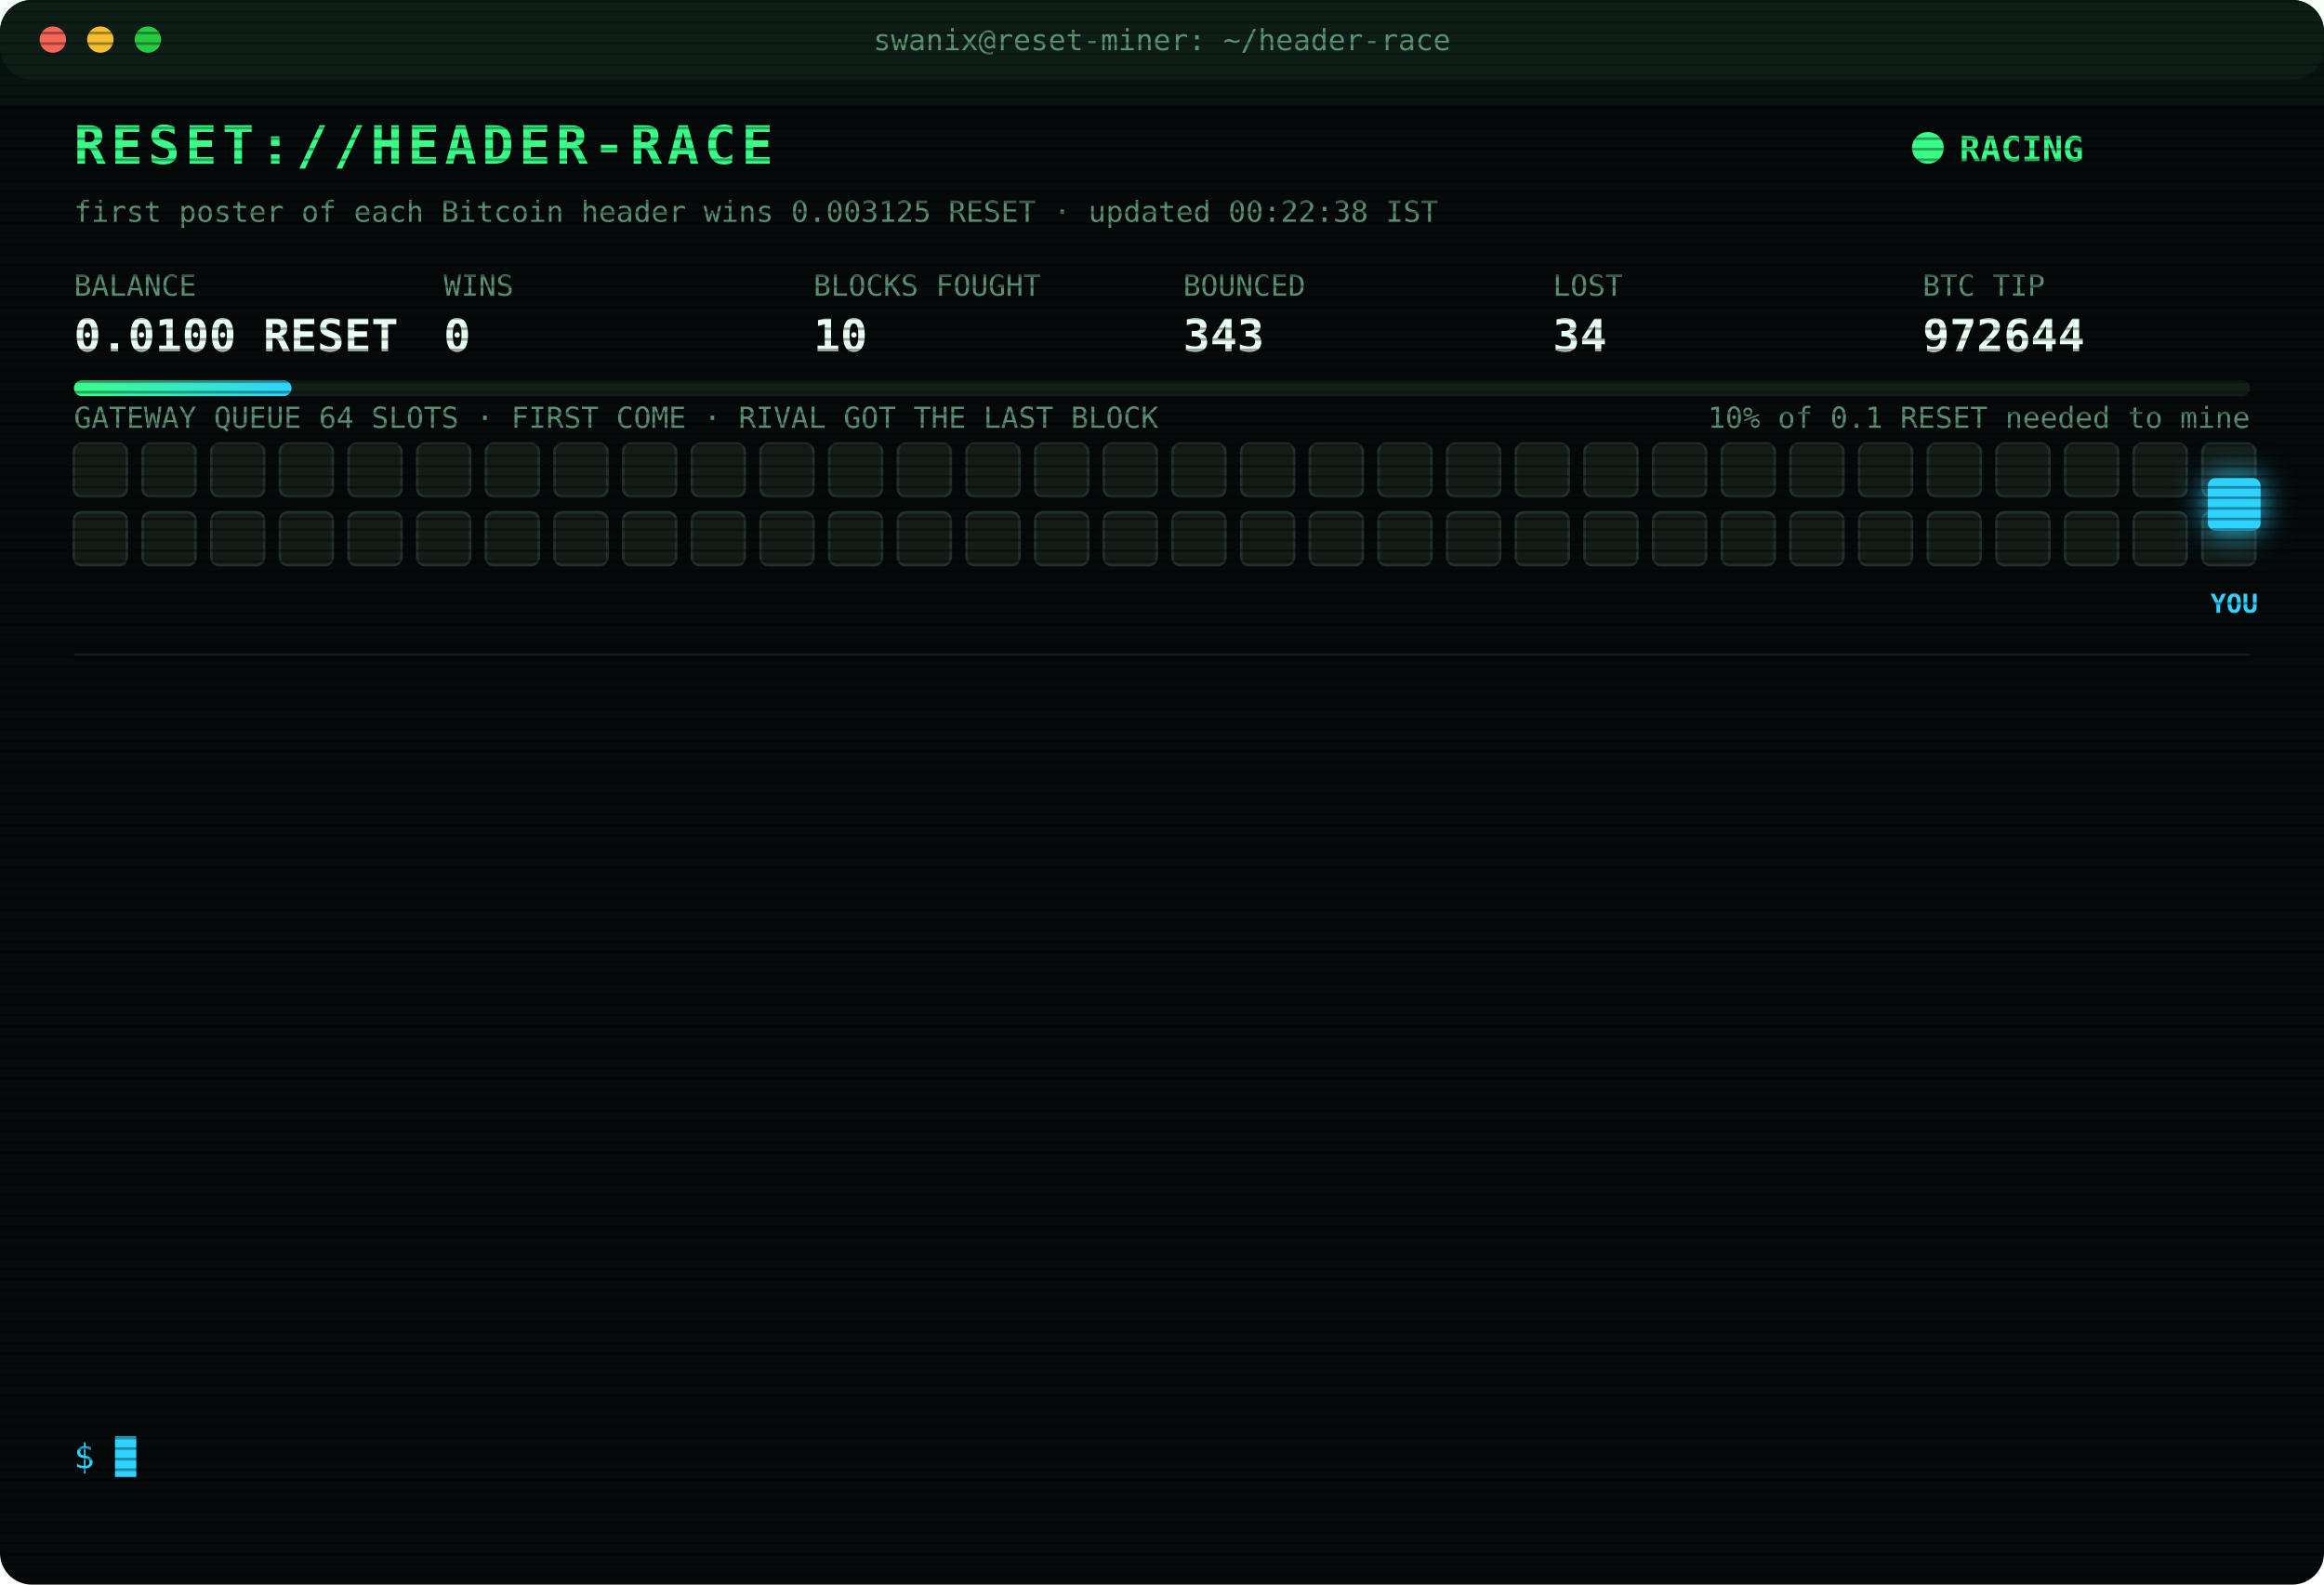
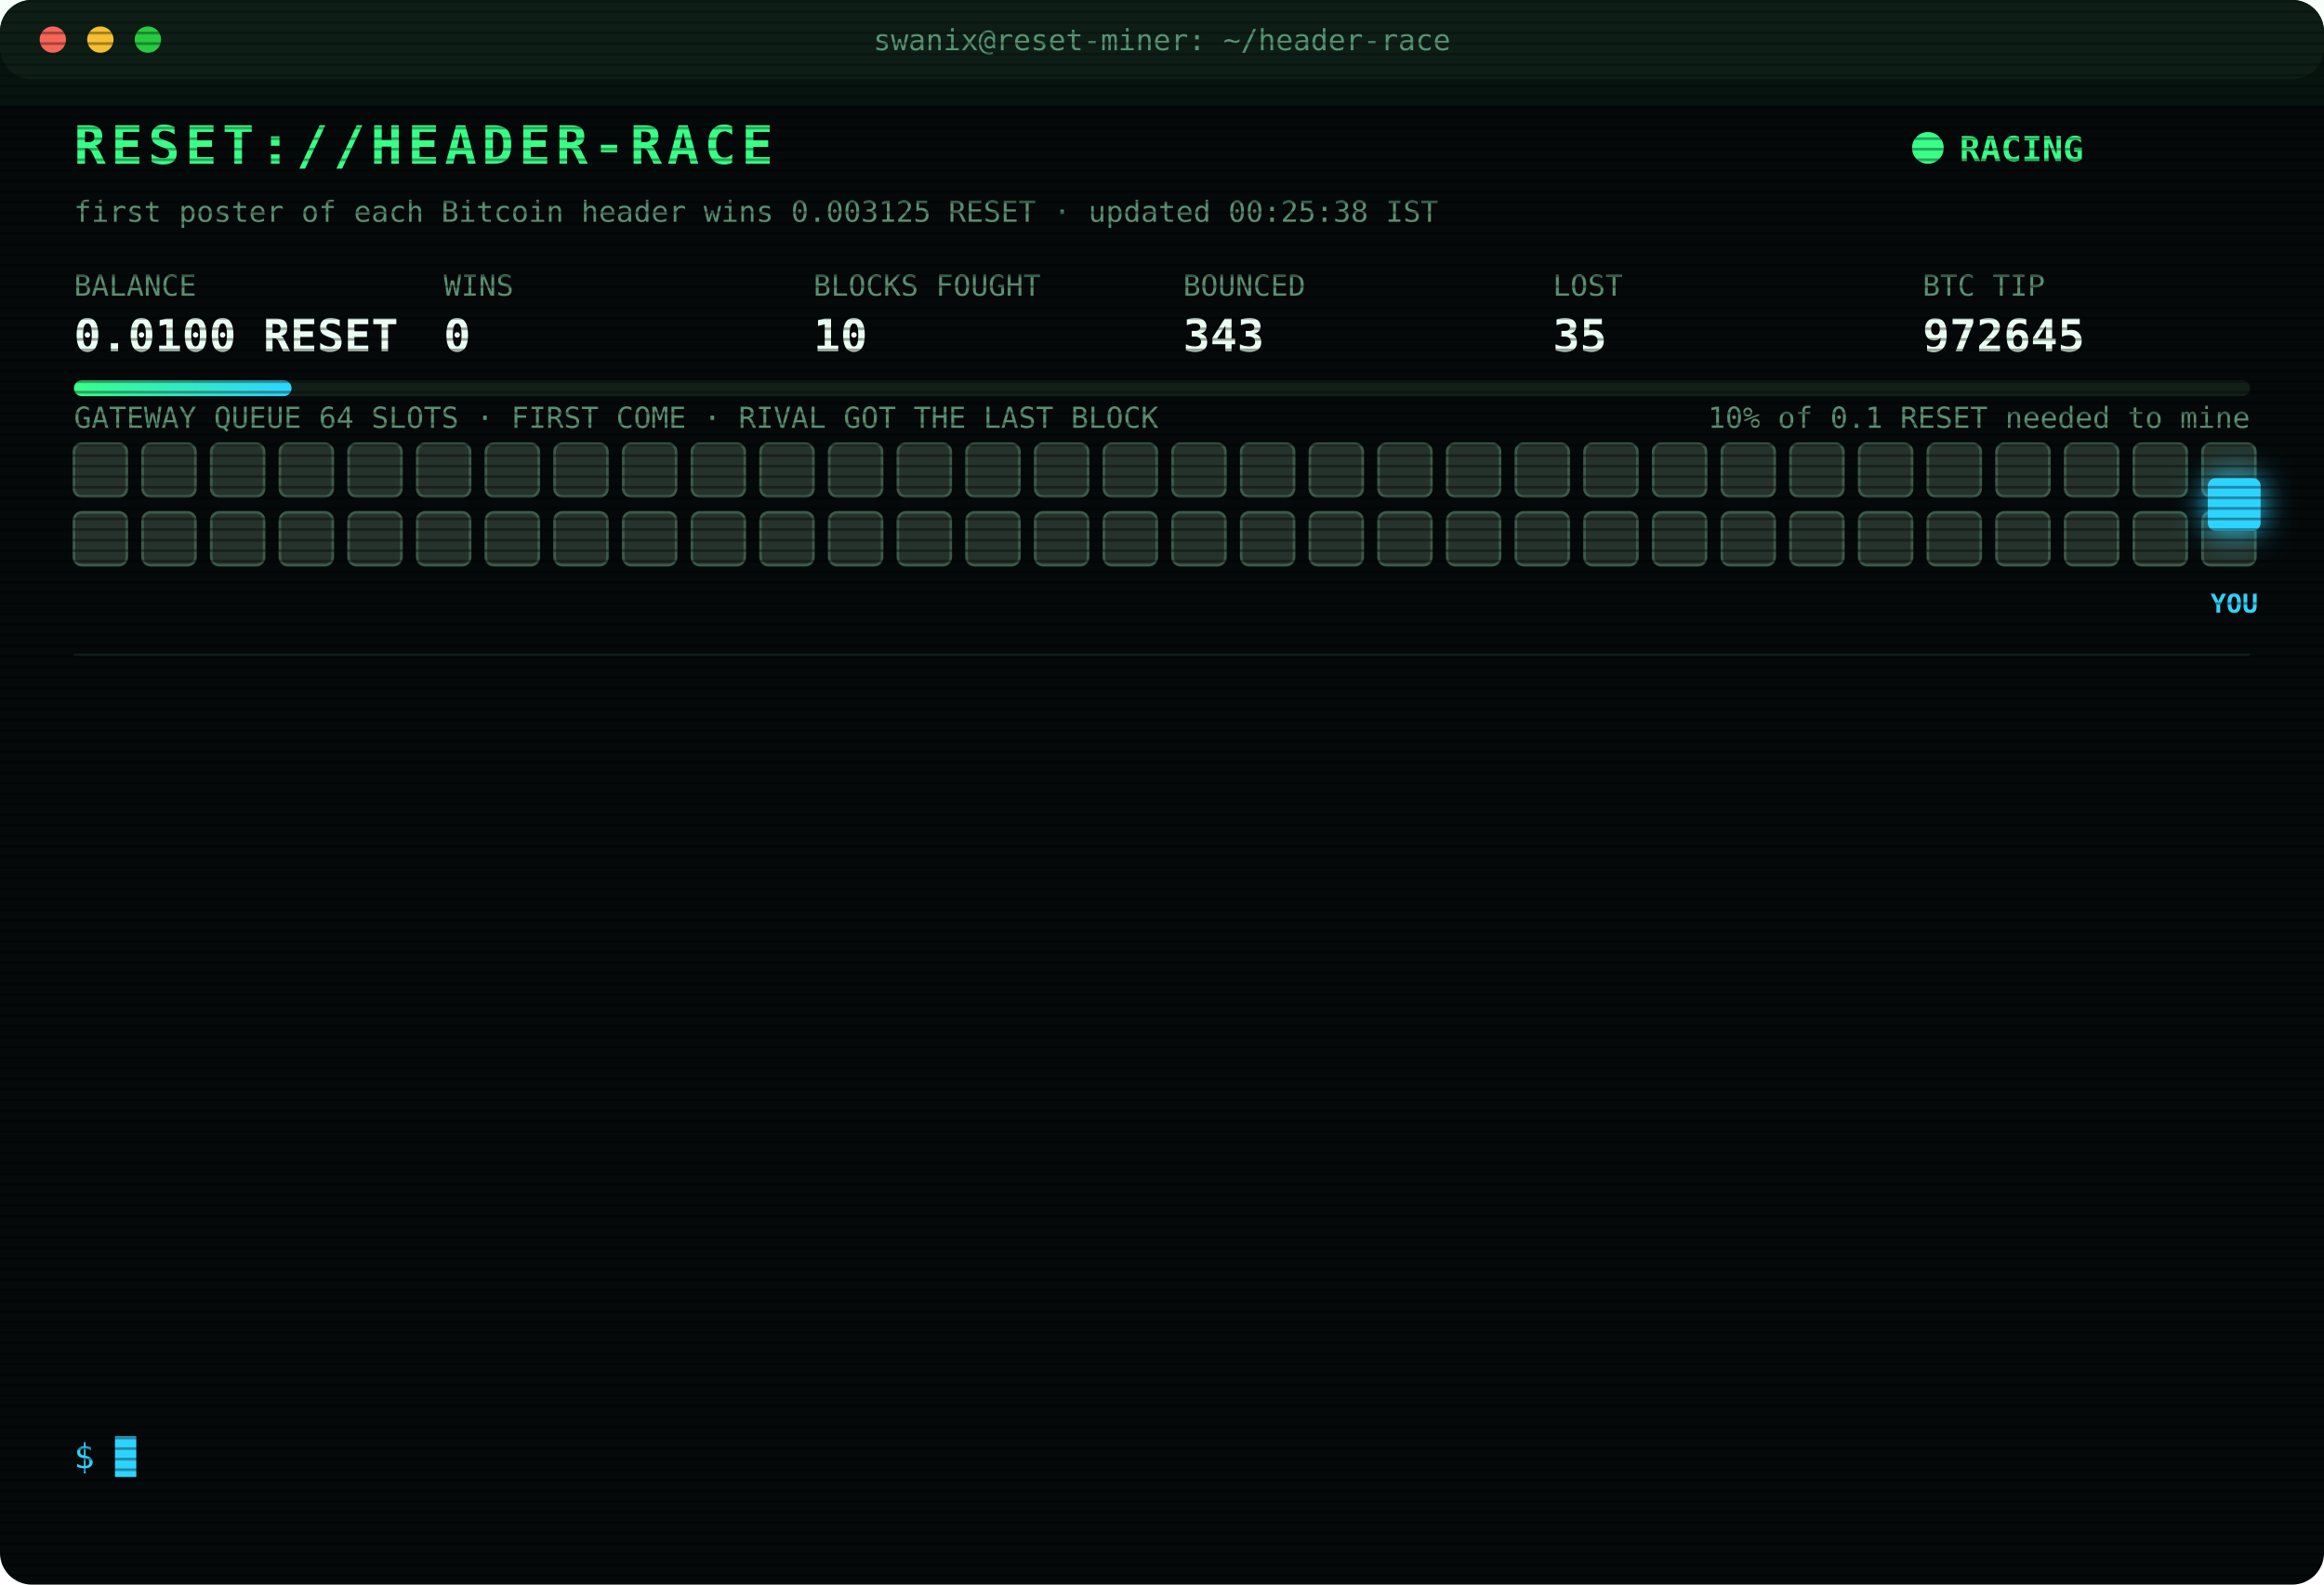
<svg xmlns="http://www.w3.org/2000/svg" width="880" height="600" viewBox="0 0 880 600" font-family="ui-monospace,SFMono-Regular,Menlo,Consolas,monospace">
  <style>
text{font-size:13px;fill:#7CFFB2}
.title{font-size:20px;font-weight:700;fill:#39FF88;letter-spacing:2px;animation:glitch 3s infinite steps(1)}
.sub{fill:#2fd3ff}.k{fill:#5a8f73;font-size:11px}.v{font-size:17px;font-weight:700;fill:#eafff3}
.ts{fill:#3f6b56}.boot{fill:#2fd3ff}.dim{fill:#5a8f73}.bad{fill:#ff4d6d}.warn{fill:#ffd23f}.mag{fill:#ff5cf0}.win{fill:#39FF88;font-weight:700}
.tag{font-size:10px;fill:#2fd3ff;font-weight:700}
.rival{fill:#26332c;stroke:#3c5a49;animation:jam 1.2s infinite alternate}
.idle{fill:#141c18;stroke:#22302a;animation:breathe 4s infinite}
.me{fill:#2fd3ff;filter:drop-shadow(0 0 6px #2fd3ff)}
.hover{animation:nudge 1.1s infinite ease-in-out}.bounce{animation:kick 1.4s infinite}
.ln{opacity:0;animation:in .4s forwards}
.cur{animation:blink 1s infinite steps(1)}
.scan{animation:scan 6s infinite linear}
.led{animation:blink 1.4s infinite}
@keyframes in{from{opacity:0;transform:translateX(-6px)}to{opacity:1;transform:none}}
@keyframes blink{50%{opacity:0}}
@keyframes jam{to{fill:#33463b}}
@keyframes breathe{50%{opacity:.4}}
@keyframes nudge{50%{transform:translateX(-10px)}}
@keyframes kick{0%,100%{transform:none}30%{transform:translateX(-14px)}55%{transform:translateX(10px) translateY(-6px)}}
@keyframes glitch{0%,92%{transform:none}93%{transform:translateX(2px);fill:#ff4d6d}95%{transform:translateX(-2px);fill:#2fd3ff}97%{transform:none}}
@keyframes scan{from{transform:translateY(-40px)}to{transform:translateY(600px)}}
</style>
  <defs>
    <pattern id="sl" width="4" height="4" patternUnits="userSpaceOnUse">
      <rect width="4" height="1" fill="#000" opacity=".35" />
    </pattern>
    <linearGradient id="bar">
      <stop offset="0" stop-color="#39FF88" />
      <stop offset="1" stop-color="#2fd3ff" />
    </linearGradient>
  </defs>
  <rect width="880" height="600" rx="12" fill="#05090a" />
  <rect width="880" height="30" rx="12" fill="#0d1512" />
  <circle cx="20" cy="15" r="5" fill="#ff5f57" />
  <circle cx="38" cy="15" r="5" fill="#febc2e" />
  <circle cx="56" cy="15" r="5" fill="#28c840" />
  <text x="440" y="19" text-anchor="middle" class="k">swanix@reset-miner: ~/header-race</text>
  <text x="28" y="62" class="title">RESET://HEADER-RACE</text>
  <circle class="led" cx="730" cy="56" r="6" fill="#39FF88" />
  <text x="742" y="61" class="win">RACING</text>
-   <text x="28" y="84" class="k">first poster of each Bitcoin header wins 0.003125 RESET · updated 00:22:38 IST</text>
+   <text x="28" y="84" class="k">first poster of each Bitcoin header wins 0.003125 RESET · updated 00:25:38 IST</text>
  <text x="28" y="112" class="k">BALANCE</text>
  <text x="28" y="133" class="v">0.0100 RESET</text>
  <text x="168" y="112" class="k">WINS</text>
  <text x="168" y="133" class="v">0</text>
  <text x="308" y="112" class="k">BLOCKS FOUGHT</text>
  <text x="308" y="133" class="v">10</text>
  <text x="448" y="112" class="k">BOUNCED</text>
  <text x="448" y="133" class="v">343</text>
  <text x="588" y="112" class="k">LOST</text>
-   <text x="588" y="133" class="v">34</text>
+   <text x="588" y="133" class="v">35</text>
  <text x="728" y="112" class="k">BTC TIP</text>
-   <text x="728" y="133" class="v">972644</text>
+   <text x="728" y="133" class="v">972645</text>
  <rect x="28" y="144" width="824" height="6" rx="3" fill="#13201a" />
  <rect x="28" y="144" width="82.4" height="6" rx="3" fill="url(#bar)" />
  <text x="852" y="162" text-anchor="end" class="k">10% of 0.1 RESET needed to mine</text>
  <text x="28" y="162" class="k">GATEWAY QUEUE 64 SLOTS · FIRST COME · RIVAL GOT THE LAST BLOCK</text>
-   <rect class="idle" x="28" y="168" width="20" height="20" rx="3" style="animation-delay:0.00s" />
-   <rect class="idle" x="54" y="168" width="20" height="20" rx="3" style="animation-delay:0.05s" />
-   <rect class="idle" x="80" y="168" width="20" height="20" rx="3" style="animation-delay:0.10s" />
-   <rect class="idle" x="106" y="168" width="20" height="20" rx="3" style="animation-delay:0.15s" />
-   <rect class="idle" x="132" y="168" width="20" height="20" rx="3" style="animation-delay:0.20s" />
-   <rect class="idle" x="158" y="168" width="20" height="20" rx="3" style="animation-delay:0.25s" />
-   <rect class="idle" x="184" y="168" width="20" height="20" rx="3" style="animation-delay:0.30s" />
-   <rect class="idle" x="210" y="168" width="20" height="20" rx="3" style="animation-delay:0.35s" />
-   <rect class="idle" x="236" y="168" width="20" height="20" rx="3" style="animation-delay:0.40s" />
-   <rect class="idle" x="262" y="168" width="20" height="20" rx="3" style="animation-delay:0.45s" />
-   <rect class="idle" x="288" y="168" width="20" height="20" rx="3" style="animation-delay:0.50s" />
-   <rect class="idle" x="314" y="168" width="20" height="20" rx="3" style="animation-delay:0.55s" />
-   <rect class="idle" x="340" y="168" width="20" height="20" rx="3" style="animation-delay:0.60s" />
-   <rect class="idle" x="366" y="168" width="20" height="20" rx="3" style="animation-delay:0.65s" />
-   <rect class="idle" x="392" y="168" width="20" height="20" rx="3" style="animation-delay:0.70s" />
-   <rect class="idle" x="418" y="168" width="20" height="20" rx="3" style="animation-delay:0.75s" />
-   <rect class="idle" x="444" y="168" width="20" height="20" rx="3" style="animation-delay:0.80s" />
-   <rect class="idle" x="470" y="168" width="20" height="20" rx="3" style="animation-delay:0.85s" />
-   <rect class="idle" x="496" y="168" width="20" height="20" rx="3" style="animation-delay:0.90s" />
-   <rect class="idle" x="522" y="168" width="20" height="20" rx="3" style="animation-delay:0.95s" />
-   <rect class="idle" x="548" y="168" width="20" height="20" rx="3" style="animation-delay:1.00s" />
-   <rect class="idle" x="574" y="168" width="20" height="20" rx="3" style="animation-delay:1.05s" />
-   <rect class="idle" x="600" y="168" width="20" height="20" rx="3" style="animation-delay:1.10s" />
-   <rect class="idle" x="626" y="168" width="20" height="20" rx="3" style="animation-delay:1.15s" />
-   <rect class="idle" x="652" y="168" width="20" height="20" rx="3" style="animation-delay:1.20s" />
-   <rect class="idle" x="678" y="168" width="20" height="20" rx="3" style="animation-delay:1.25s" />
-   <rect class="idle" x="704" y="168" width="20" height="20" rx="3" style="animation-delay:1.30s" />
-   <rect class="idle" x="730" y="168" width="20" height="20" rx="3" style="animation-delay:1.35s" />
-   <rect class="idle" x="756" y="168" width="20" height="20" rx="3" style="animation-delay:1.40s" />
-   <rect class="idle" x="782" y="168" width="20" height="20" rx="3" style="animation-delay:1.45s" />
-   <rect class="idle" x="808" y="168" width="20" height="20" rx="3" style="animation-delay:1.50s" />
-   <rect class="idle" x="834" y="168" width="20" height="20" rx="3" style="animation-delay:1.55s" />
-   <rect class="idle" x="28" y="194" width="20" height="20" rx="3" style="animation-delay:1.60s" />
-   <rect class="idle" x="54" y="194" width="20" height="20" rx="3" style="animation-delay:1.65s" />
-   <rect class="idle" x="80" y="194" width="20" height="20" rx="3" style="animation-delay:1.70s" />
-   <rect class="idle" x="106" y="194" width="20" height="20" rx="3" style="animation-delay:1.75s" />
-   <rect class="idle" x="132" y="194" width="20" height="20" rx="3" style="animation-delay:1.80s" />
-   <rect class="idle" x="158" y="194" width="20" height="20" rx="3" style="animation-delay:1.85s" />
-   <rect class="idle" x="184" y="194" width="20" height="20" rx="3" style="animation-delay:1.90s" />
-   <rect class="idle" x="210" y="194" width="20" height="20" rx="3" style="animation-delay:1.95s" />
-   <rect class="idle" x="236" y="194" width="20" height="20" rx="3" style="animation-delay:2.00s" />
-   <rect class="idle" x="262" y="194" width="20" height="20" rx="3" style="animation-delay:2.05s" />
-   <rect class="idle" x="288" y="194" width="20" height="20" rx="3" style="animation-delay:2.10s" />
-   <rect class="idle" x="314" y="194" width="20" height="20" rx="3" style="animation-delay:2.15s" />
-   <rect class="idle" x="340" y="194" width="20" height="20" rx="3" style="animation-delay:2.20s" />
-   <rect class="idle" x="366" y="194" width="20" height="20" rx="3" style="animation-delay:2.25s" />
-   <rect class="idle" x="392" y="194" width="20" height="20" rx="3" style="animation-delay:2.30s" />
-   <rect class="idle" x="418" y="194" width="20" height="20" rx="3" style="animation-delay:2.35s" />
-   <rect class="idle" x="444" y="194" width="20" height="20" rx="3" style="animation-delay:2.40s" />
-   <rect class="idle" x="470" y="194" width="20" height="20" rx="3" style="animation-delay:2.45s" />
-   <rect class="idle" x="496" y="194" width="20" height="20" rx="3" style="animation-delay:2.50s" />
-   <rect class="idle" x="522" y="194" width="20" height="20" rx="3" style="animation-delay:2.55s" />
-   <rect class="idle" x="548" y="194" width="20" height="20" rx="3" style="animation-delay:2.60s" />
-   <rect class="idle" x="574" y="194" width="20" height="20" rx="3" style="animation-delay:2.65s" />
-   <rect class="idle" x="600" y="194" width="20" height="20" rx="3" style="animation-delay:2.70s" />
-   <rect class="idle" x="626" y="194" width="20" height="20" rx="3" style="animation-delay:2.75s" />
-   <rect class="idle" x="652" y="194" width="20" height="20" rx="3" style="animation-delay:2.80s" />
-   <rect class="idle" x="678" y="194" width="20" height="20" rx="3" style="animation-delay:2.85s" />
-   <rect class="idle" x="704" y="194" width="20" height="20" rx="3" style="animation-delay:2.90s" />
-   <rect class="idle" x="730" y="194" width="20" height="20" rx="3" style="animation-delay:2.95s" />
-   <rect class="idle" x="756" y="194" width="20" height="20" rx="3" style="animation-delay:3.00s" />
-   <rect class="idle" x="782" y="194" width="20" height="20" rx="3" style="animation-delay:3.05s" />
-   <rect class="idle" x="808" y="194" width="20" height="20" rx="3" style="animation-delay:3.10s" />
-   <rect class="idle" x="834" y="194" width="20" height="20" rx="3" style="animation-delay:3.15s" />
+   <rect class="rival" x="28" y="168" width="20" height="20" rx="3" style="animation-delay:0.00s" />
+   <rect class="rival" x="54" y="168" width="20" height="20" rx="3" style="animation-delay:0.05s" />
+   <rect class="rival" x="80" y="168" width="20" height="20" rx="3" style="animation-delay:0.10s" />
+   <rect class="rival" x="106" y="168" width="20" height="20" rx="3" style="animation-delay:0.15s" />
+   <rect class="rival" x="132" y="168" width="20" height="20" rx="3" style="animation-delay:0.20s" />
+   <rect class="rival" x="158" y="168" width="20" height="20" rx="3" style="animation-delay:0.25s" />
+   <rect class="rival" x="184" y="168" width="20" height="20" rx="3" style="animation-delay:0.30s" />
+   <rect class="rival" x="210" y="168" width="20" height="20" rx="3" style="animation-delay:0.35s" />
+   <rect class="rival" x="236" y="168" width="20" height="20" rx="3" style="animation-delay:0.40s" />
+   <rect class="rival" x="262" y="168" width="20" height="20" rx="3" style="animation-delay:0.45s" />
+   <rect class="rival" x="288" y="168" width="20" height="20" rx="3" style="animation-delay:0.50s" />
+   <rect class="rival" x="314" y="168" width="20" height="20" rx="3" style="animation-delay:0.55s" />
+   <rect class="rival" x="340" y="168" width="20" height="20" rx="3" style="animation-delay:0.60s" />
+   <rect class="rival" x="366" y="168" width="20" height="20" rx="3" style="animation-delay:0.65s" />
+   <rect class="rival" x="392" y="168" width="20" height="20" rx="3" style="animation-delay:0.70s" />
+   <rect class="rival" x="418" y="168" width="20" height="20" rx="3" style="animation-delay:0.75s" />
+   <rect class="rival" x="444" y="168" width="20" height="20" rx="3" style="animation-delay:0.80s" />
+   <rect class="rival" x="470" y="168" width="20" height="20" rx="3" style="animation-delay:0.85s" />
+   <rect class="rival" x="496" y="168" width="20" height="20" rx="3" style="animation-delay:0.90s" />
+   <rect class="rival" x="522" y="168" width="20" height="20" rx="3" style="animation-delay:0.95s" />
+   <rect class="rival" x="548" y="168" width="20" height="20" rx="3" style="animation-delay:1.00s" />
+   <rect class="rival" x="574" y="168" width="20" height="20" rx="3" style="animation-delay:1.05s" />
+   <rect class="rival" x="600" y="168" width="20" height="20" rx="3" style="animation-delay:1.10s" />
+   <rect class="rival" x="626" y="168" width="20" height="20" rx="3" style="animation-delay:1.15s" />
+   <rect class="rival" x="652" y="168" width="20" height="20" rx="3" style="animation-delay:1.20s" />
+   <rect class="rival" x="678" y="168" width="20" height="20" rx="3" style="animation-delay:1.25s" />
+   <rect class="rival" x="704" y="168" width="20" height="20" rx="3" style="animation-delay:1.30s" />
+   <rect class="rival" x="730" y="168" width="20" height="20" rx="3" style="animation-delay:1.35s" />
+   <rect class="rival" x="756" y="168" width="20" height="20" rx="3" style="animation-delay:1.40s" />
+   <rect class="rival" x="782" y="168" width="20" height="20" rx="3" style="animation-delay:1.45s" />
+   <rect class="rival" x="808" y="168" width="20" height="20" rx="3" style="animation-delay:1.50s" />
+   <rect class="rival" x="834" y="168" width="20" height="20" rx="3" style="animation-delay:1.55s" />
+   <rect class="rival" x="28" y="194" width="20" height="20" rx="3" style="animation-delay:1.60s" />
+   <rect class="rival" x="54" y="194" width="20" height="20" rx="3" style="animation-delay:1.65s" />
+   <rect class="rival" x="80" y="194" width="20" height="20" rx="3" style="animation-delay:1.70s" />
+   <rect class="rival" x="106" y="194" width="20" height="20" rx="3" style="animation-delay:1.75s" />
+   <rect class="rival" x="132" y="194" width="20" height="20" rx="3" style="animation-delay:1.80s" />
+   <rect class="rival" x="158" y="194" width="20" height="20" rx="3" style="animation-delay:1.85s" />
+   <rect class="rival" x="184" y="194" width="20" height="20" rx="3" style="animation-delay:1.90s" />
+   <rect class="rival" x="210" y="194" width="20" height="20" rx="3" style="animation-delay:1.95s" />
+   <rect class="rival" x="236" y="194" width="20" height="20" rx="3" style="animation-delay:2.00s" />
+   <rect class="rival" x="262" y="194" width="20" height="20" rx="3" style="animation-delay:2.05s" />
+   <rect class="rival" x="288" y="194" width="20" height="20" rx="3" style="animation-delay:2.10s" />
+   <rect class="rival" x="314" y="194" width="20" height="20" rx="3" style="animation-delay:2.15s" />
+   <rect class="rival" x="340" y="194" width="20" height="20" rx="3" style="animation-delay:2.20s" />
+   <rect class="rival" x="366" y="194" width="20" height="20" rx="3" style="animation-delay:2.25s" />
+   <rect class="rival" x="392" y="194" width="20" height="20" rx="3" style="animation-delay:2.30s" />
+   <rect class="rival" x="418" y="194" width="20" height="20" rx="3" style="animation-delay:2.35s" />
+   <rect class="rival" x="444" y="194" width="20" height="20" rx="3" style="animation-delay:2.40s" />
+   <rect class="rival" x="470" y="194" width="20" height="20" rx="3" style="animation-delay:2.45s" />
+   <rect class="rival" x="496" y="194" width="20" height="20" rx="3" style="animation-delay:2.50s" />
+   <rect class="rival" x="522" y="194" width="20" height="20" rx="3" style="animation-delay:2.55s" />
+   <rect class="rival" x="548" y="194" width="20" height="20" rx="3" style="animation-delay:2.60s" />
+   <rect class="rival" x="574" y="194" width="20" height="20" rx="3" style="animation-delay:2.65s" />
+   <rect class="rival" x="600" y="194" width="20" height="20" rx="3" style="animation-delay:2.70s" />
+   <rect class="rival" x="626" y="194" width="20" height="20" rx="3" style="animation-delay:2.75s" />
+   <rect class="rival" x="652" y="194" width="20" height="20" rx="3" style="animation-delay:2.80s" />
+   <rect class="rival" x="678" y="194" width="20" height="20" rx="3" style="animation-delay:2.85s" />
+   <rect class="rival" x="704" y="194" width="20" height="20" rx="3" style="animation-delay:2.90s" />
+   <rect class="rival" x="730" y="194" width="20" height="20" rx="3" style="animation-delay:2.95s" />
+   <rect class="rival" x="756" y="194" width="20" height="20" rx="3" style="animation-delay:3.00s" />
+   <rect class="rival" x="782" y="194" width="20" height="20" rx="3" style="animation-delay:3.05s" />
+   <rect class="rival" x="808" y="194" width="20" height="20" rx="3" style="animation-delay:3.10s" />
+   <rect class="rival" x="834" y="194" width="20" height="20" rx="3" style="animation-delay:3.15s" />
  <g class="hover">
    <rect class="me" x="836" y="181" width="20" height="20" rx="3" />
    <text class="tag" x="846" y="232" text-anchor="middle">YOU</text>
  </g>
  <line x1="28" x2="852" y1="248" y2="248" stroke="#13201a" />
  <g class="ln" style="animation-delay:0.40s">
-     <text x="28" y="270" class="ts">22:08:28</text>
-     <text x="104" y="270" class="bad">[LOST] #972631 taken by a rival miner</text>
+     <text x="28" y="270" class="ts">22:09:21</text>
+     <text x="104" y="270" class="bad">[LOST] #972632 taken by a rival miner</text>
  </g>
  <g class="ln" style="animation-delay:0.65s">
-     <text x="28" y="292" class="ts">22:09:21</text>
-     <text x="104" y="292" class="bad">[LOST] #972632 taken by a rival miner</text>
+     <text x="28" y="292" class="ts">22:11:08</text>
+     <text x="104" y="292" class="bad">[LOST] #972633 taken by a rival miner</text>
  </g>
  <g class="ln" style="animation-delay:0.90s">
-     <text x="28" y="314" class="ts">22:11:08</text>
-     <text x="104" y="314" class="bad">[LOST] #972633 taken by a rival miner</text>
+     <text x="28" y="314" class="ts">22:16:14</text>
+     <text x="104" y="314" class="bad">[LOST] #972634 taken by a rival miner</text>
  </g>
  <g class="ln" style="animation-delay:1.15s">
-     <text x="28" y="336" class="ts">22:16:14</text>
-     <text x="104" y="336" class="bad">[LOST] #972634 taken by a rival miner</text>
+     <text x="28" y="336" class="ts">22:39:33</text>
+     <text x="104" y="336" class="bad">[LOST] #972635 taken by a rival miner</text>
  </g>
  <g class="ln" style="animation-delay:1.40s">
-     <text x="28" y="358" class="ts">22:39:33</text>
-     <text x="104" y="358" class="bad">[LOST] #972635 taken by a rival miner</text>
+     <text x="28" y="358" class="ts">22:47:15</text>
+     <text x="104" y="358" class="bad">[GATEWAY DOWN] no response · 5002ms</text>
  </g>
  <g class="ln" style="animation-delay:1.65s">
-     <text x="28" y="380" class="ts">22:47:15</text>
-     <text x="104" y="380" class="bad">[GATEWAY DOWN] no response · 5002ms</text>
+     <text x="28" y="380" class="ts">22:49:26</text>
+     <text x="104" y="380" class="bad">[LOST] #972636 taken by a rival miner</text>
  </g>
  <g class="ln" style="animation-delay:1.90s">
-     <text x="28" y="402" class="ts">22:49:26</text>
-     <text x="104" y="402" class="bad">[LOST] #972636 taken by a rival miner</text>
+     <text x="28" y="402" class="ts">22:53:24</text>
+     <text x="104" y="402" class="bad">[LOST] #972637 taken by a rival miner</text>
  </g>
  <g class="ln" style="animation-delay:2.15s">
-     <text x="28" y="424" class="ts">22:53:24</text>
-     <text x="104" y="424" class="bad">[LOST] #972637 taken by a rival miner</text>
+     <text x="28" y="424" class="ts">23:04:27</text>
+     <text x="104" y="424" class="bad">[LOST] #972639 taken by a rival miner</text>
  </g>
  <g class="ln" style="animation-delay:2.40s">
-     <text x="28" y="446" class="ts">23:04:27</text>
-     <text x="104" y="446" class="bad">[LOST] #972639 taken by a rival miner</text>
+     <text x="28" y="446" class="ts">23:11:43</text>
+     <text x="104" y="446" class="bad">[LOST] #972640 taken by a rival miner</text>
  </g>
  <g class="ln" style="animation-delay:2.65s">
-     <text x="28" y="468" class="ts">23:11:43</text>
-     <text x="104" y="468" class="bad">[LOST] #972640 taken by a rival miner</text>
+     <text x="28" y="468" class="ts">23:49:33</text>
+     <text x="104" y="468" class="bad">[LOST] #972641 taken by a rival miner</text>
  </g>
  <g class="ln" style="animation-delay:2.90s">
-     <text x="28" y="490" class="ts">23:49:33</text>
-     <text x="104" y="490" class="bad">[LOST] #972641 taken by a rival miner</text>
+     <text x="28" y="490" class="ts">23:54:26</text>
+     <text x="104" y="490" class="bad">[LOST] #972642 taken by a rival miner</text>
  </g>
  <g class="ln" style="animation-delay:3.15s">
-     <text x="28" y="512" class="ts">23:54:26</text>
-     <text x="104" y="512" class="bad">[LOST] #972642 taken by a rival miner</text>
+     <text x="28" y="512" class="ts">00:22:38</text>
+     <text x="104" y="512" class="bad">[LOST] #972644 taken by a rival miner</text>
  </g>
  <g class="ln" style="animation-delay:3.40s">
-     <text x="28" y="534" class="ts">00:22:38</text>
-     <text x="104" y="534" class="bad">[LOST] #972644 taken by a rival miner</text>
+     <text x="28" y="534" class="ts">00:25:38</text>
+     <text x="104" y="534" class="bad">[LOST] #972645 taken by a rival miner</text>
  </g>
  <text x="28" y="556" class="sub">$ <tspan class="cur">█</tspan>
  </text>
  <rect width="880" height="600" rx="12" fill="url(#sl)" pointer-events="none" />
  <rect class="scan" width="880" height="40" fill="#39FF88" opacity=".04" />
</svg>
